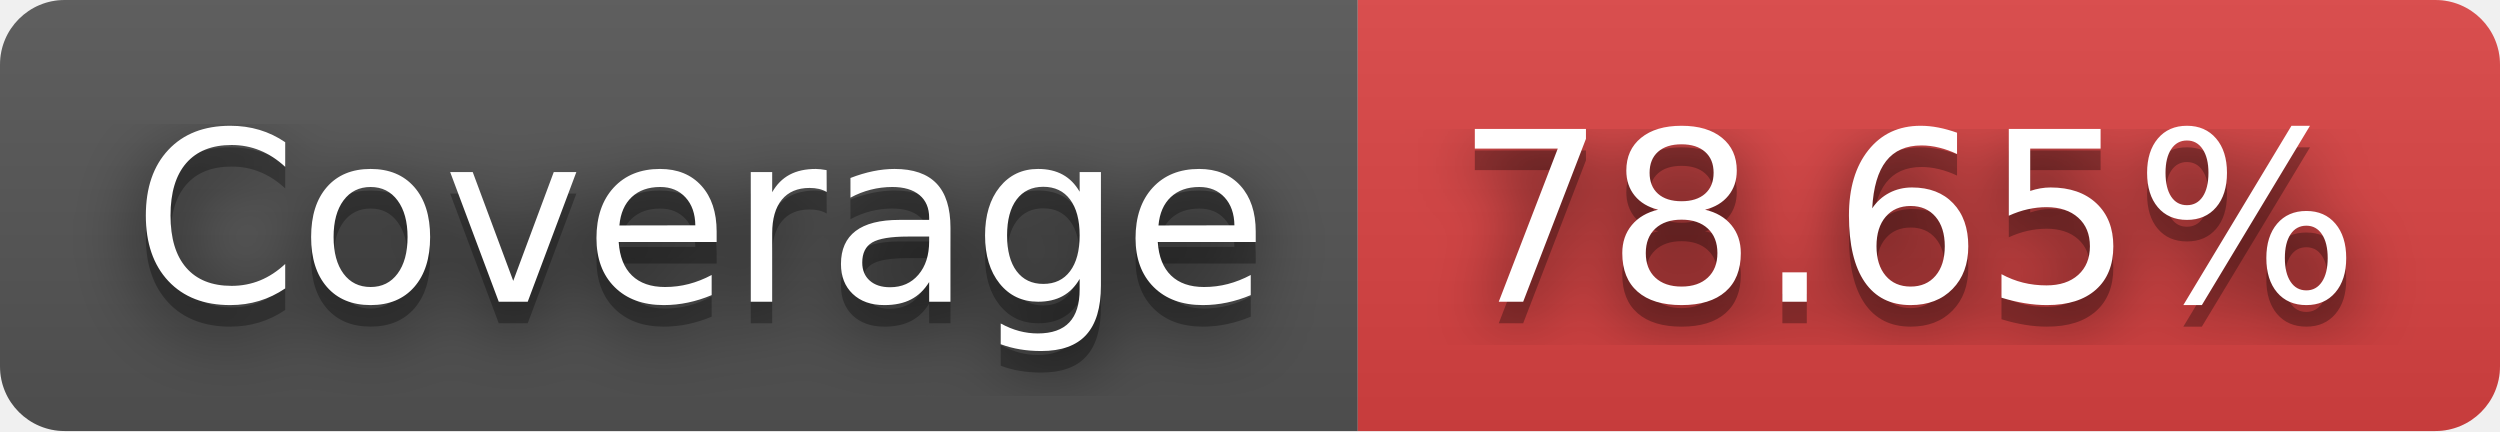
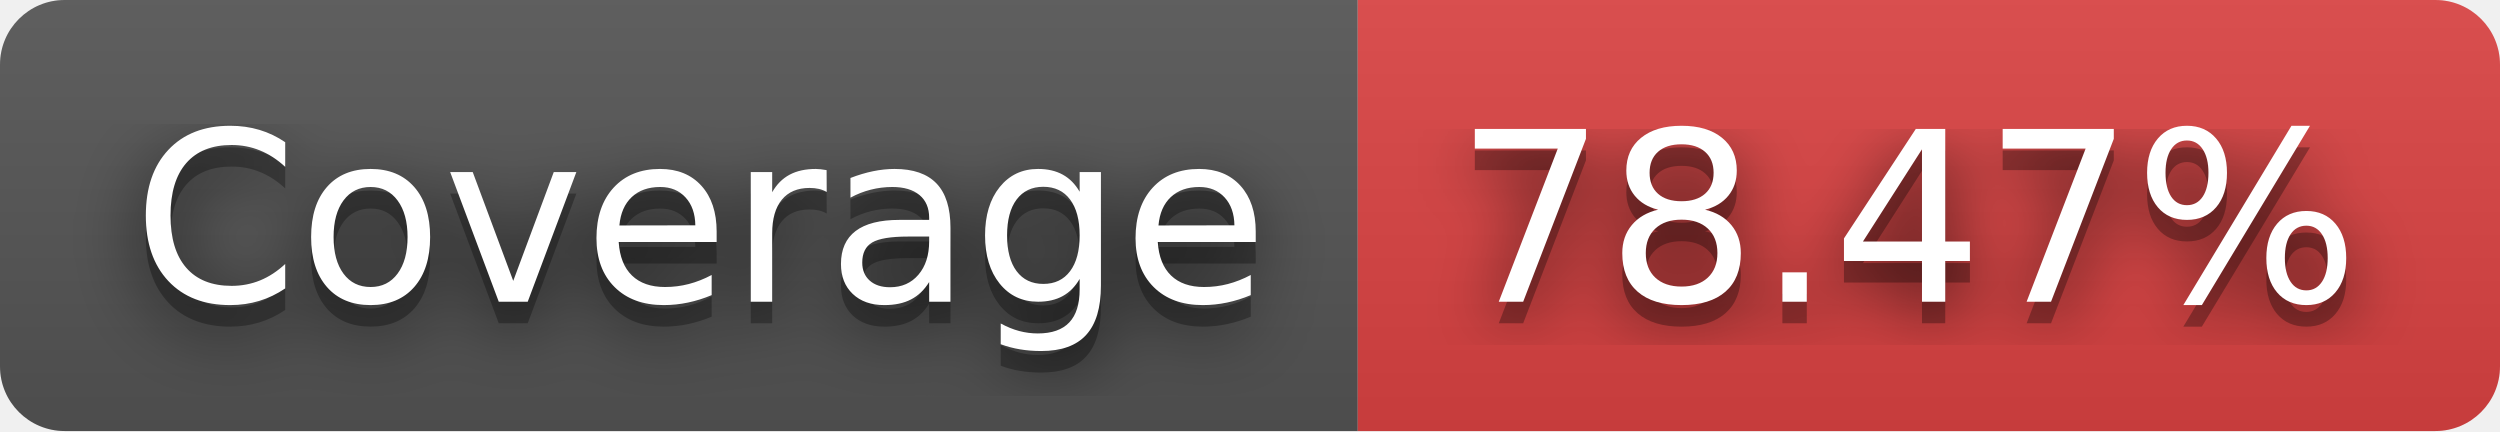
- <svg xmlns="http://www.w3.org/2000/svg" width="116" height="20" role="img" aria-label="JS Coverage: 78.65%">
+ <svg xmlns="http://www.w3.org/2000/svg" width="116" height="20" role="img" aria-label="JS Coverage: 78.47%">
  <filter id="blur">
    <feGaussianBlur stdDeviation="16" />
  </filter>
  <linearGradient id="s" x2="0" y2="100%">
    <stop offset="0" stop-color="#bbb" stop-opacity=".1" />
    <stop offset="1" stop-opacity=".1" />
  </linearGradient>
  <clipPath id="r">
    <rect width="116" height="20" rx="3" />
  </clipPath>
  <g clip-path="url(#r)">
    <rect width="63" height="20" fill="#555" />
    <rect x="63" width="53" height="20" fill="#dd4343" />
    <rect width="116" height="20" fill="url(#s)" />
  </g>
  <g fill="#fff" text-anchor="middle" font-family="Verdana,Geneva,DejaVu Sans,sans-serif" text-rendering="geometricPrecision" font-size="110">
    <g transform="scale(.1)">
      <g aria-hidden="true" fill="#010101">
        <text x="325" y="150" fill-opacity=".8" filter="url(#blur)" textLength="530">Coverage</text>
        <text x="325" y="150" fill-opacity=".3" textLength="530">Coverage</text>
      </g>
      <text x="325" y="140" textLength="530">Coverage</text>
    </g>
    <g transform="scale(.1)">
      <g aria-hidden="true" fill="#010101">
-         <text x="885" y="150" fill-opacity=".8" filter="url(#blur)" textLength="430">78.65%</text>
-         <text x="885" y="150" fill-opacity=".3" textLength="430">78.65%</text>
+         <text x="885" y="150" fill-opacity=".8" filter="url(#blur)" textLength="430">78.47%</text>
+         <text x="885" y="150" fill-opacity=".3" textLength="430">78.47%</text>
      </g>
-       <text x="885" y="140" textLength="430">78.65%</text>
+       <text x="885" y="140" textLength="430">78.47%</text>
    </g>
  </g>
</svg>
